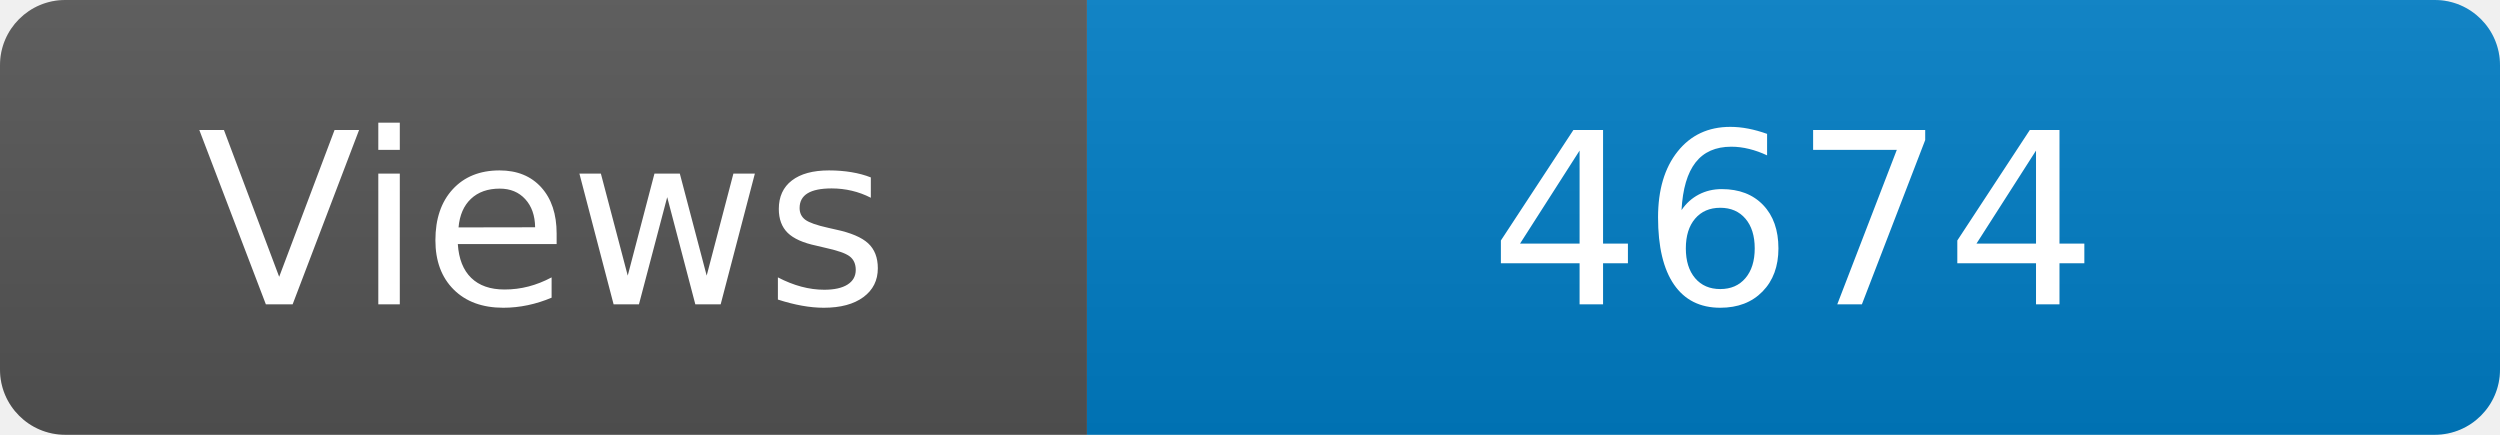
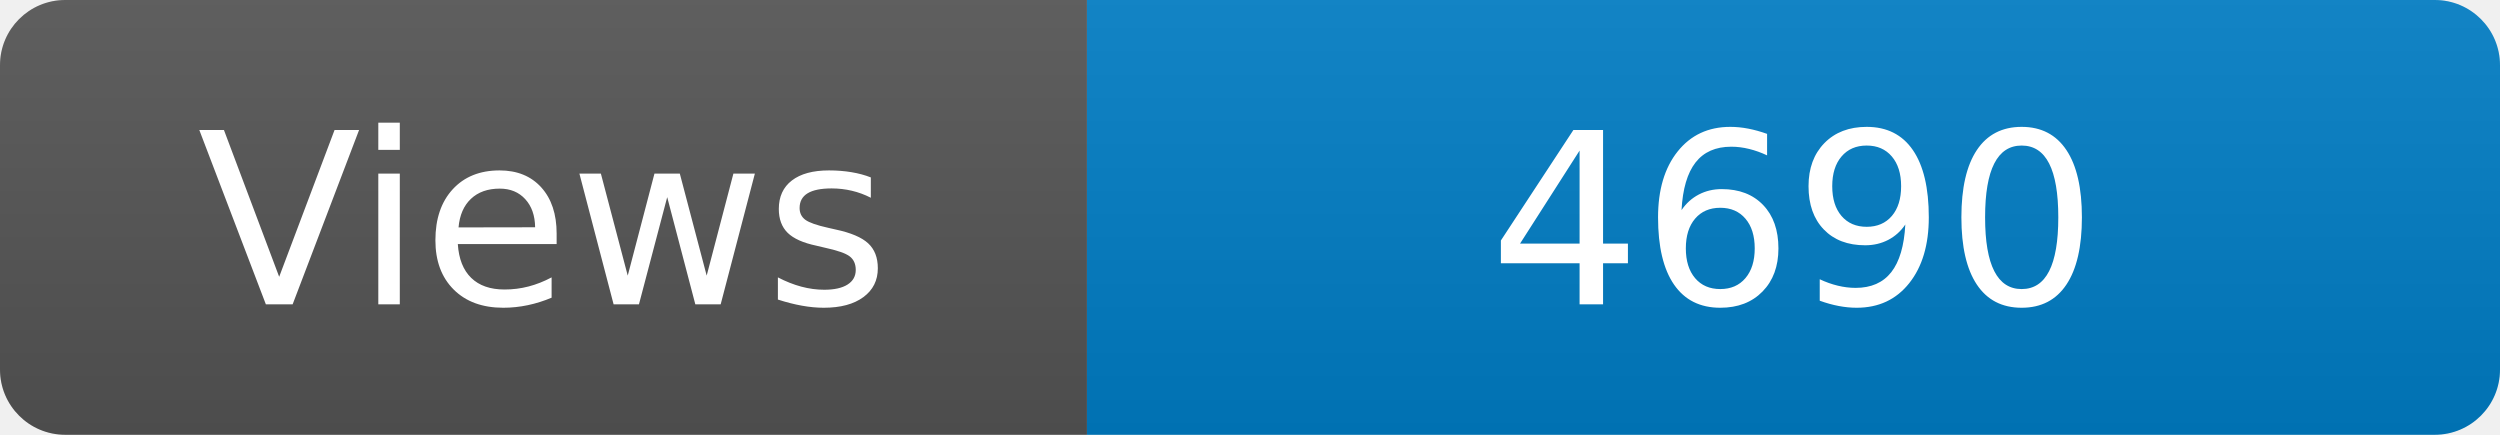
<svg xmlns="http://www.w3.org/2000/svg" width="115" height="20" role="img" aria-label="Maintained?: yes">
  <linearGradient id="s" x2="0" y2="100%">
    <stop offset="0" stop-color="#bbb" stop-opacity=".1" />
    <stop offset="1" stop-opacity=".1" />
  </linearGradient>
  <clipPath id="r">
    <rect width="115" height="20" rx="3" fill="#fff" />
  </clipPath>
  <g clip-path="url(#r)">
    <rect width="50" height="20" fill="#555" />
    <rect x="50" width="160" height="20" fill="#007ec6" />
    <rect width="115" height="20" fill="url(#s)" />
  </g>
  <g fill="#fff" text-anchor="middle" font-family="Verdana,Geneva,DejaVu Sans,sans-serif" font-size="110">
    <text x="250" y="140" transform="scale(.1)" fill="#fff">Views</text>
-     <text x="825" y="140" transform="scale(.1)" fill="#fff">4674</text>
+     <text x="825" y="140" transform="scale(.1)" fill="#fff">4690</text>
  </g>
</svg>
